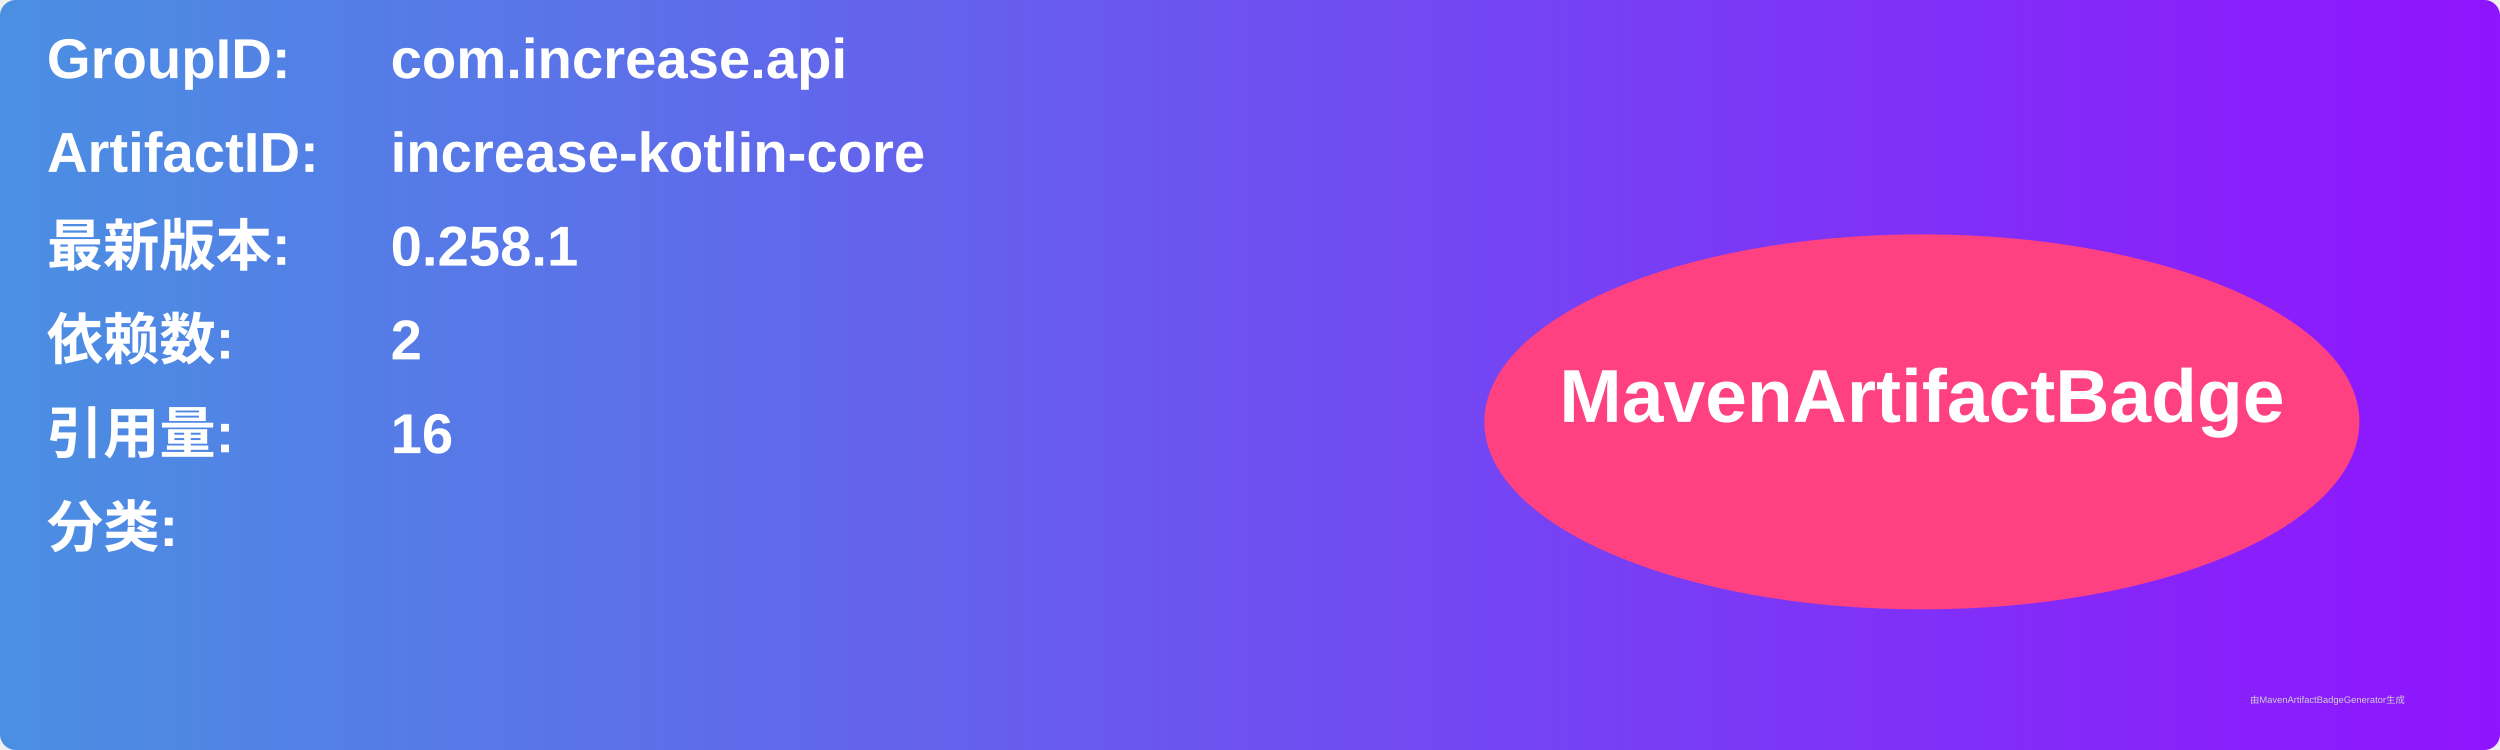
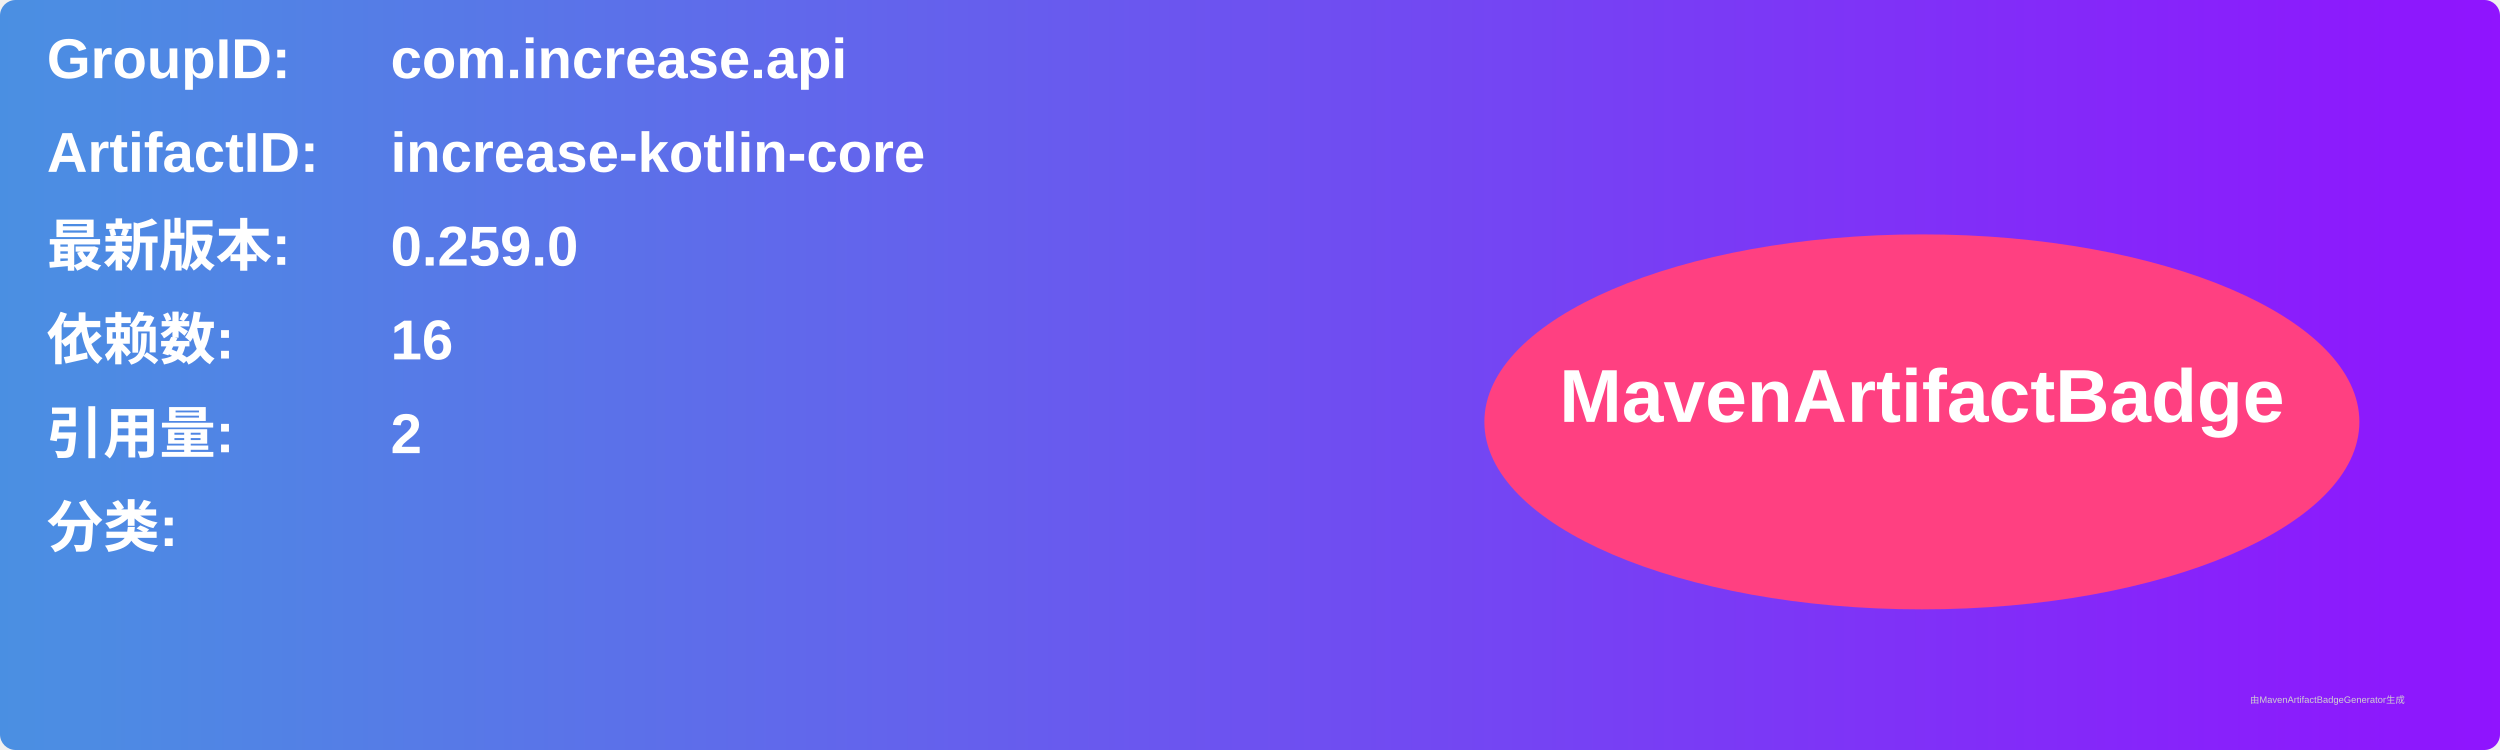
<svg xmlns="http://www.w3.org/2000/svg" width="800" height="240" viewBox="0 0 800 240">
  <linearGradient id="grad" x1="0%" y1="0%" x2="100%" y2="0%">
    <stop offset="0%" stop-color="#4a90e2" />
    <stop offset="100%" stop-color="#9013fe" />
  </linearGradient>
  <rect width="100%" height="100%" rx="5" ry="5" fill="url(#grad)" />
  <g transform="translate(15, 15)">
    <text x="0" y="10" font-family="Arial" font-size="18" fill="white" font-weight="bold" width="260">GroupID:</text>
    <text x="110" y="10" font-family="Arial" font-size="18" fill="white" font-weight="bold" width="460">com.increase.api</text>
    <text x="0" y="40" font-family="Arial" font-size="18" fill="white" font-weight="bold" width="260">ArtifactID:</text>
    <text x="110" y="40" font-family="Arial" font-size="18" fill="white" font-weight="bold" width="460">increase-kotlin-core</text>
    <text x="0" y="70" font-family="Arial" font-size="18" fill="white" font-weight="bold">最新版本:</text>
    <text x="110" y="70" font-family="Arial" font-size="18" fill="white" font-weight="bold">
-       <tspan font-weight="bold">0.258.1</tspan>
+       <tspan font-weight="bold">0.259.0</tspan>
    </text>
    <text x="0" y="100" font-family="Arial" font-size="18" fill="white" font-weight="bold">依赖数: </text>
    <text x="110" y="100" font-family="Arial" font-size="18" fill="white">
-       <tspan font-weight="bold">2</tspan>
+       <tspan font-weight="bold">16</tspan>
    </text>
    <text x="0" y="130" font-family="Arial" font-size="18" fill="white" font-weight="bold">引用量: </text>
    <text x="110" y="130" font-family="Arial" font-size="18" fill="white">
-       <tspan font-weight="bold">16</tspan>
+       <tspan font-weight="bold">2</tspan>
    </text>
    <text x="0" y="160" font-family="Arial" font-size="18" fill="white" font-weight="bold">分类:</text>
    <text x="10" y="190" font-family="Arial" font-size="10" fill="white">
      <tspan font-weight="bold" />
    </text>
    <ellipse cx="600" cy="120" rx="140" ry="60" fill="#ff4081" />
    <text x="600" y="120" text-anchor="middle" font-family="Arial" font-size="24" fill="white" font-weight="bold">MavenArtifactBadge</text>
  </g>
  <text x="720" y="225" font-family="Arial" font-size="3" fill="#d0d0d0">由MavenArtifactBadgeGenerator生成</text>
</svg>
